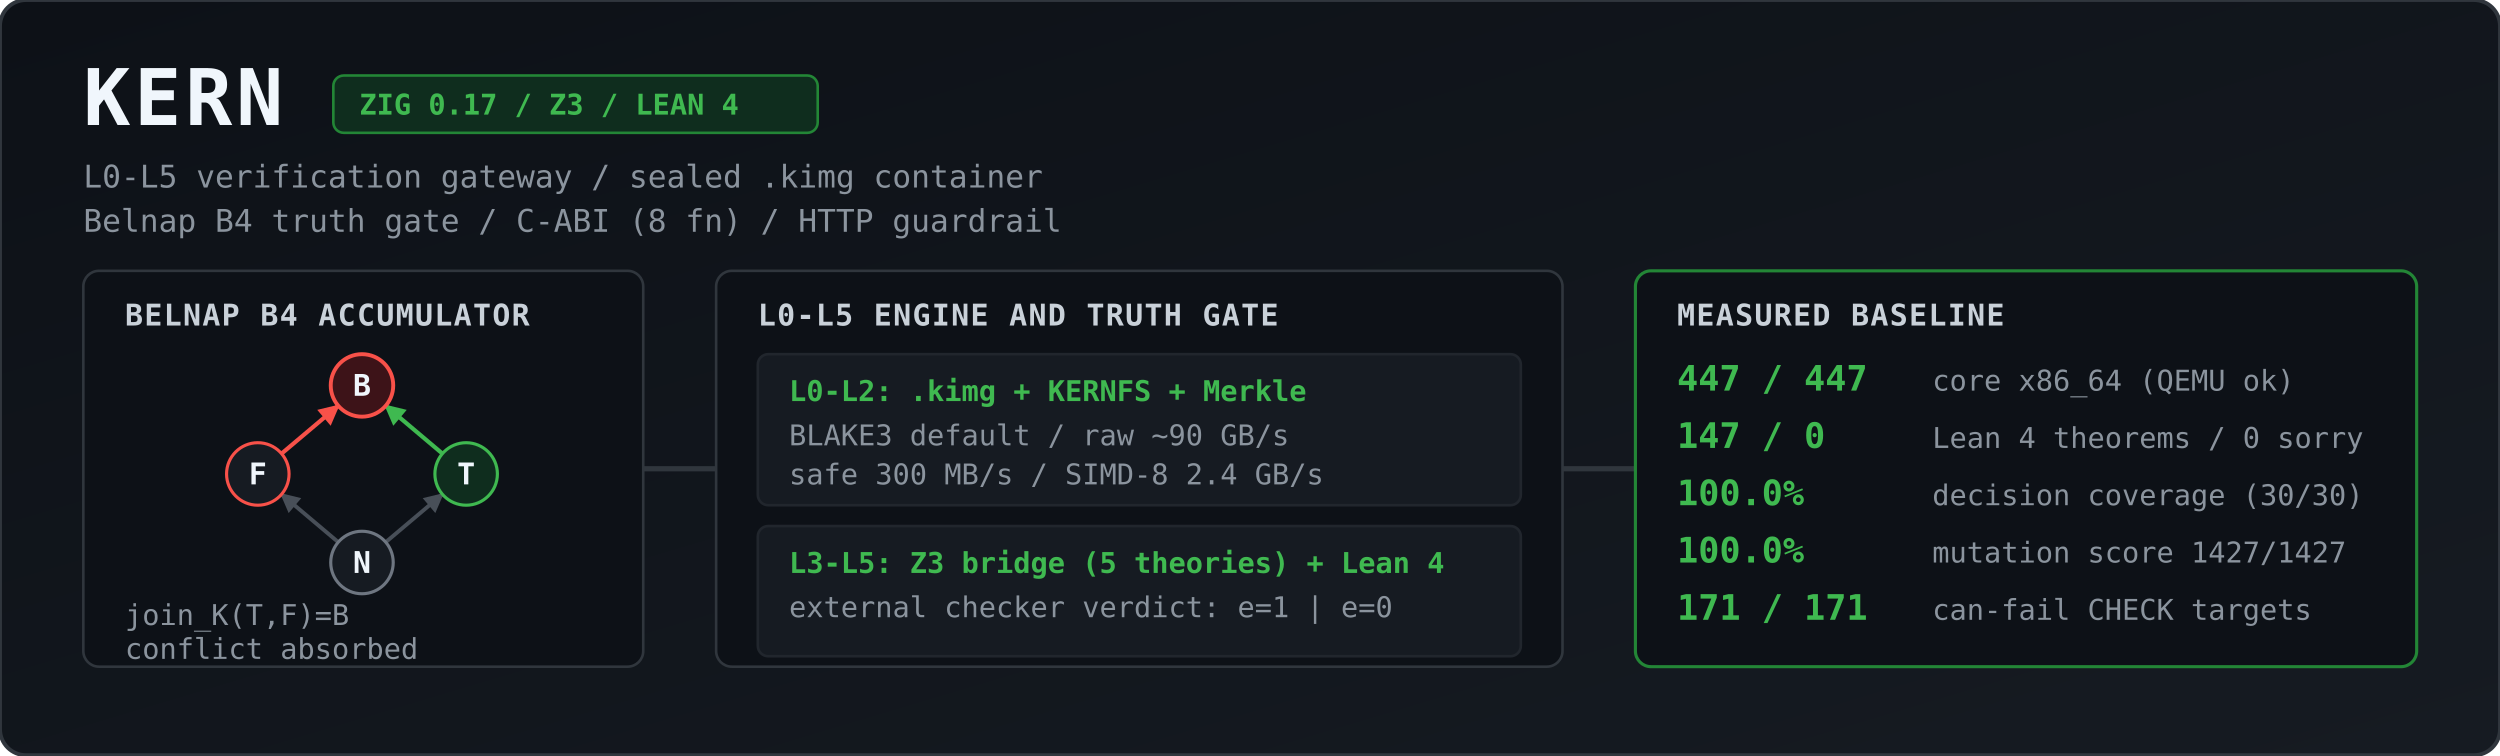
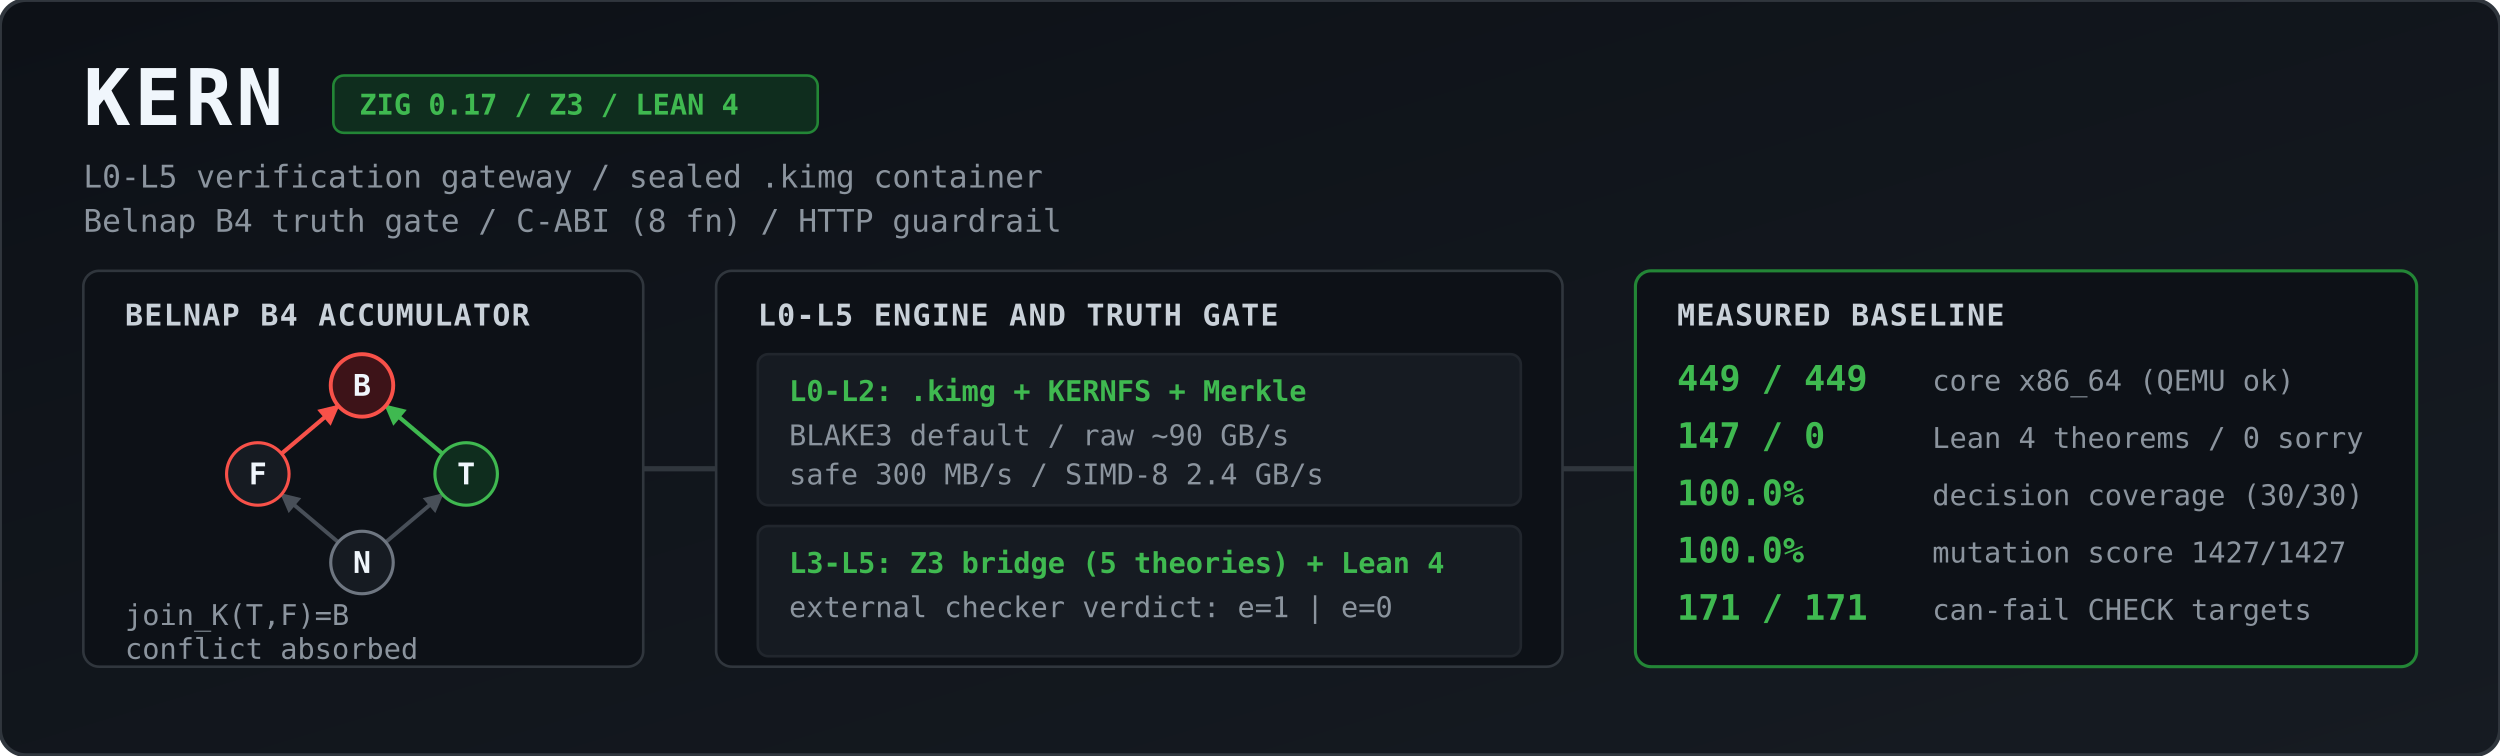
<svg xmlns="http://www.w3.org/2000/svg" viewBox="0 0 1344 406" width="100%" height="406" role="img" aria-label="KERN architecture and measured baseline">
  <defs>
    <linearGradient id="bg" x1="0" y1="0" x2="1" y2="1">
      <stop offset="0%" stop-color="#0d1117" />
      <stop offset="100%" stop-color="#161b22" />
    </linearGradient>
    <marker id="agrey" viewBox="0 0 10 10" refX="9" refY="5" markerWidth="5" markerHeight="5" orient="auto">
      <path d="M 0 0 L 10 5 L 0 10 z" fill="#484f58" />
    </marker>
    <marker id="ared" viewBox="0 0 10 10" refX="9" refY="5" markerWidth="5" markerHeight="5" orient="auto">
      <path d="M 0 0 L 10 5 L 0 10 z" fill="#f85149" />
    </marker>
    <marker id="agreen" viewBox="0 0 10 10" refX="9" refY="5" markerWidth="5" markerHeight="5" orient="auto">
      <path d="M 0 0 L 10 5 L 0 10 z" fill="#3fb950" />
    </marker>
    <style>
      .title { font: 700 30px ui-monospace, SFMono-Regular, Menlo, Monaco, Consolas, monospace; fill: #f0f6fc; letter-spacing: 1.5px; }
      .sub   { font: 400 12px ui-monospace, SFMono-Regular, Menlo, Monaco, Consolas, monospace; fill: #8b949e; }
      .badge { font: 600 11px ui-monospace, SFMono-Regular, Menlo, Monaco, Consolas, monospace; fill: #3fb950; }
      .hdr   { font: 700 11.5px ui-monospace, SFMono-Regular, Menlo, Monaco, Consolas, monospace; fill: #c9d1d9; letter-spacing: 0.5px; }
      .val   { font: 700 13.5px ui-monospace, SFMono-Regular, Menlo, Monaco, Consolas, monospace; fill: #3fb950; }
      .lbl   { font: 400 11px ui-monospace, SFMono-Regular, Menlo, Monaco, Consolas, monospace; fill: #8b949e; }
      .node  { font: 700 11.5px ui-monospace, SFMono-Regular, Menlo, Monaco, Consolas, monospace; fill: #f0f6fc; text-anchor: middle; }
    </style>
  </defs>
  <g transform="scale(1.4)">
    <rect width="960" height="290" rx="10" fill="url(#bg)" stroke="#30363d" stroke-width="1.5" />
    <text x="32" y="48" class="title">KERN</text>
    <rect x="128" y="29" width="186" height="22" rx="4" fill="#0f2d1e" stroke="#238636" stroke-width="1" />
    <text x="138" y="44" class="badge">ZIG 0.17 / Z3 / LEAN 4</text>
    <text x="32" y="72" class="sub">L0-L5 verification gateway / sealed .kimg container</text>
    <text x="32" y="89" class="sub">Belnap B4 truth gate / C-ABI (8 fn) / HTTP guardrail</text>
    <rect x="32" y="104" width="215" height="152" rx="6" fill="#0d1117" stroke="#30363d" />
    <text x="48" y="125" class="hdr">BELNAP B4 ACCUMULATOR</text>
    <line x1="129.9" y1="208.2" x2="108.1" y2="189.8" stroke="#484f58" stroke-width="1.5" marker-end="url(#agrey)" />
    <line x1="148.1" y1="208.2" x2="169.9" y2="189.8" stroke="#484f58" stroke-width="1.5" marker-end="url(#agrey)" />
    <line x1="108.1" y1="174.2" x2="129.9" y2="155.8" stroke="#f85149" stroke-width="1.6" marker-end="url(#ared)" />
    <line x1="169.9" y1="174.2" x2="148.1" y2="155.8" stroke="#3fb950" stroke-width="1.6" marker-end="url(#agreen)" />
    <circle cx="139" cy="148" r="12" fill="#3d1318" stroke="#f85149" stroke-width="1.5" />
    <text x="139" y="152" class="node">B</text>
    <circle cx="99" cy="182" r="12" fill="#161b22" stroke="#f85149" stroke-width="1.2" />
    <text x="99" y="186" class="node">F</text>
    <circle cx="179" cy="182" r="12" fill="#0f2d1e" stroke="#3fb950" stroke-width="1.2" />
    <text x="179" y="186" class="node">T</text>
    <circle cx="139" cy="216" r="12" fill="#161b22" stroke="#6e7681" stroke-width="1.2" />
    <text x="139" y="220" class="node">N</text>
    <text x="48" y="240" class="lbl">join_K(T,F)=B</text>
    <text x="48" y="253" class="lbl">conflict absorbed</text>
    <path d="M 247 180 L 275 180" stroke="#30363d" stroke-width="2" />
    <rect x="275" y="104" width="325" height="152" rx="6" fill="#0d1117" stroke="#30363d" />
    <text x="291" y="125" class="hdr">L0-L5 ENGINE AND TRUTH GATE</text>
    <rect x="291" y="136" width="293" height="58" rx="4" fill="#161b22" stroke="#21262d" />
    <text x="303" y="154" class="badge">L0-L2: .kimg + KERNFS + Merkle</text>
    <text x="303" y="171" class="lbl">BLAKE3 default / raw ~90 GB/s</text>
    <text x="303" y="186" class="lbl">safe 300 MB/s / SIMD-8 2.4 GB/s</text>
    <rect x="291" y="202" width="293" height="50" rx="4" fill="#161b22" stroke="#21262d" />
    <text x="303" y="220" class="badge">L3-L5: Z3 bridge (5 theories) + Lean 4</text>
    <text x="303" y="237" class="lbl">external checker verdict: e=1 | e=0</text>
    <path d="M 600 180 L 628 180" stroke="#30363d" stroke-width="2" />
    <rect x="628" y="104" width="300" height="152" rx="6" fill="#0d1117" stroke="#238636" stroke-width="1.2" />
    <text x="644" y="125" class="hdr">MEASURED BASELINE</text>
-     <text x="644" y="150" class="val">447 / 447</text>
+     <text x="644" y="150" class="val">449 / 449</text>
    <text x="742" y="150" class="lbl">core x86_64 (QEMU ok)</text>
    <text x="644" y="172" class="val">147 / 0</text>
    <text x="742" y="172" class="lbl">Lean 4 theorems / 0 sorry</text>
    <text x="644" y="194" class="val">100.0%</text>
    <text x="742" y="194" class="lbl">decision coverage (30/30)</text>
    <text x="644" y="216" class="val">100.0%</text>
    <text x="742" y="216" class="lbl">mutation score 1427/1427</text>
    <text x="644" y="238" class="val">171 / 171</text>
    <text x="742" y="238" class="lbl">can-fail CHECK targets</text>
  </g>
</svg>
